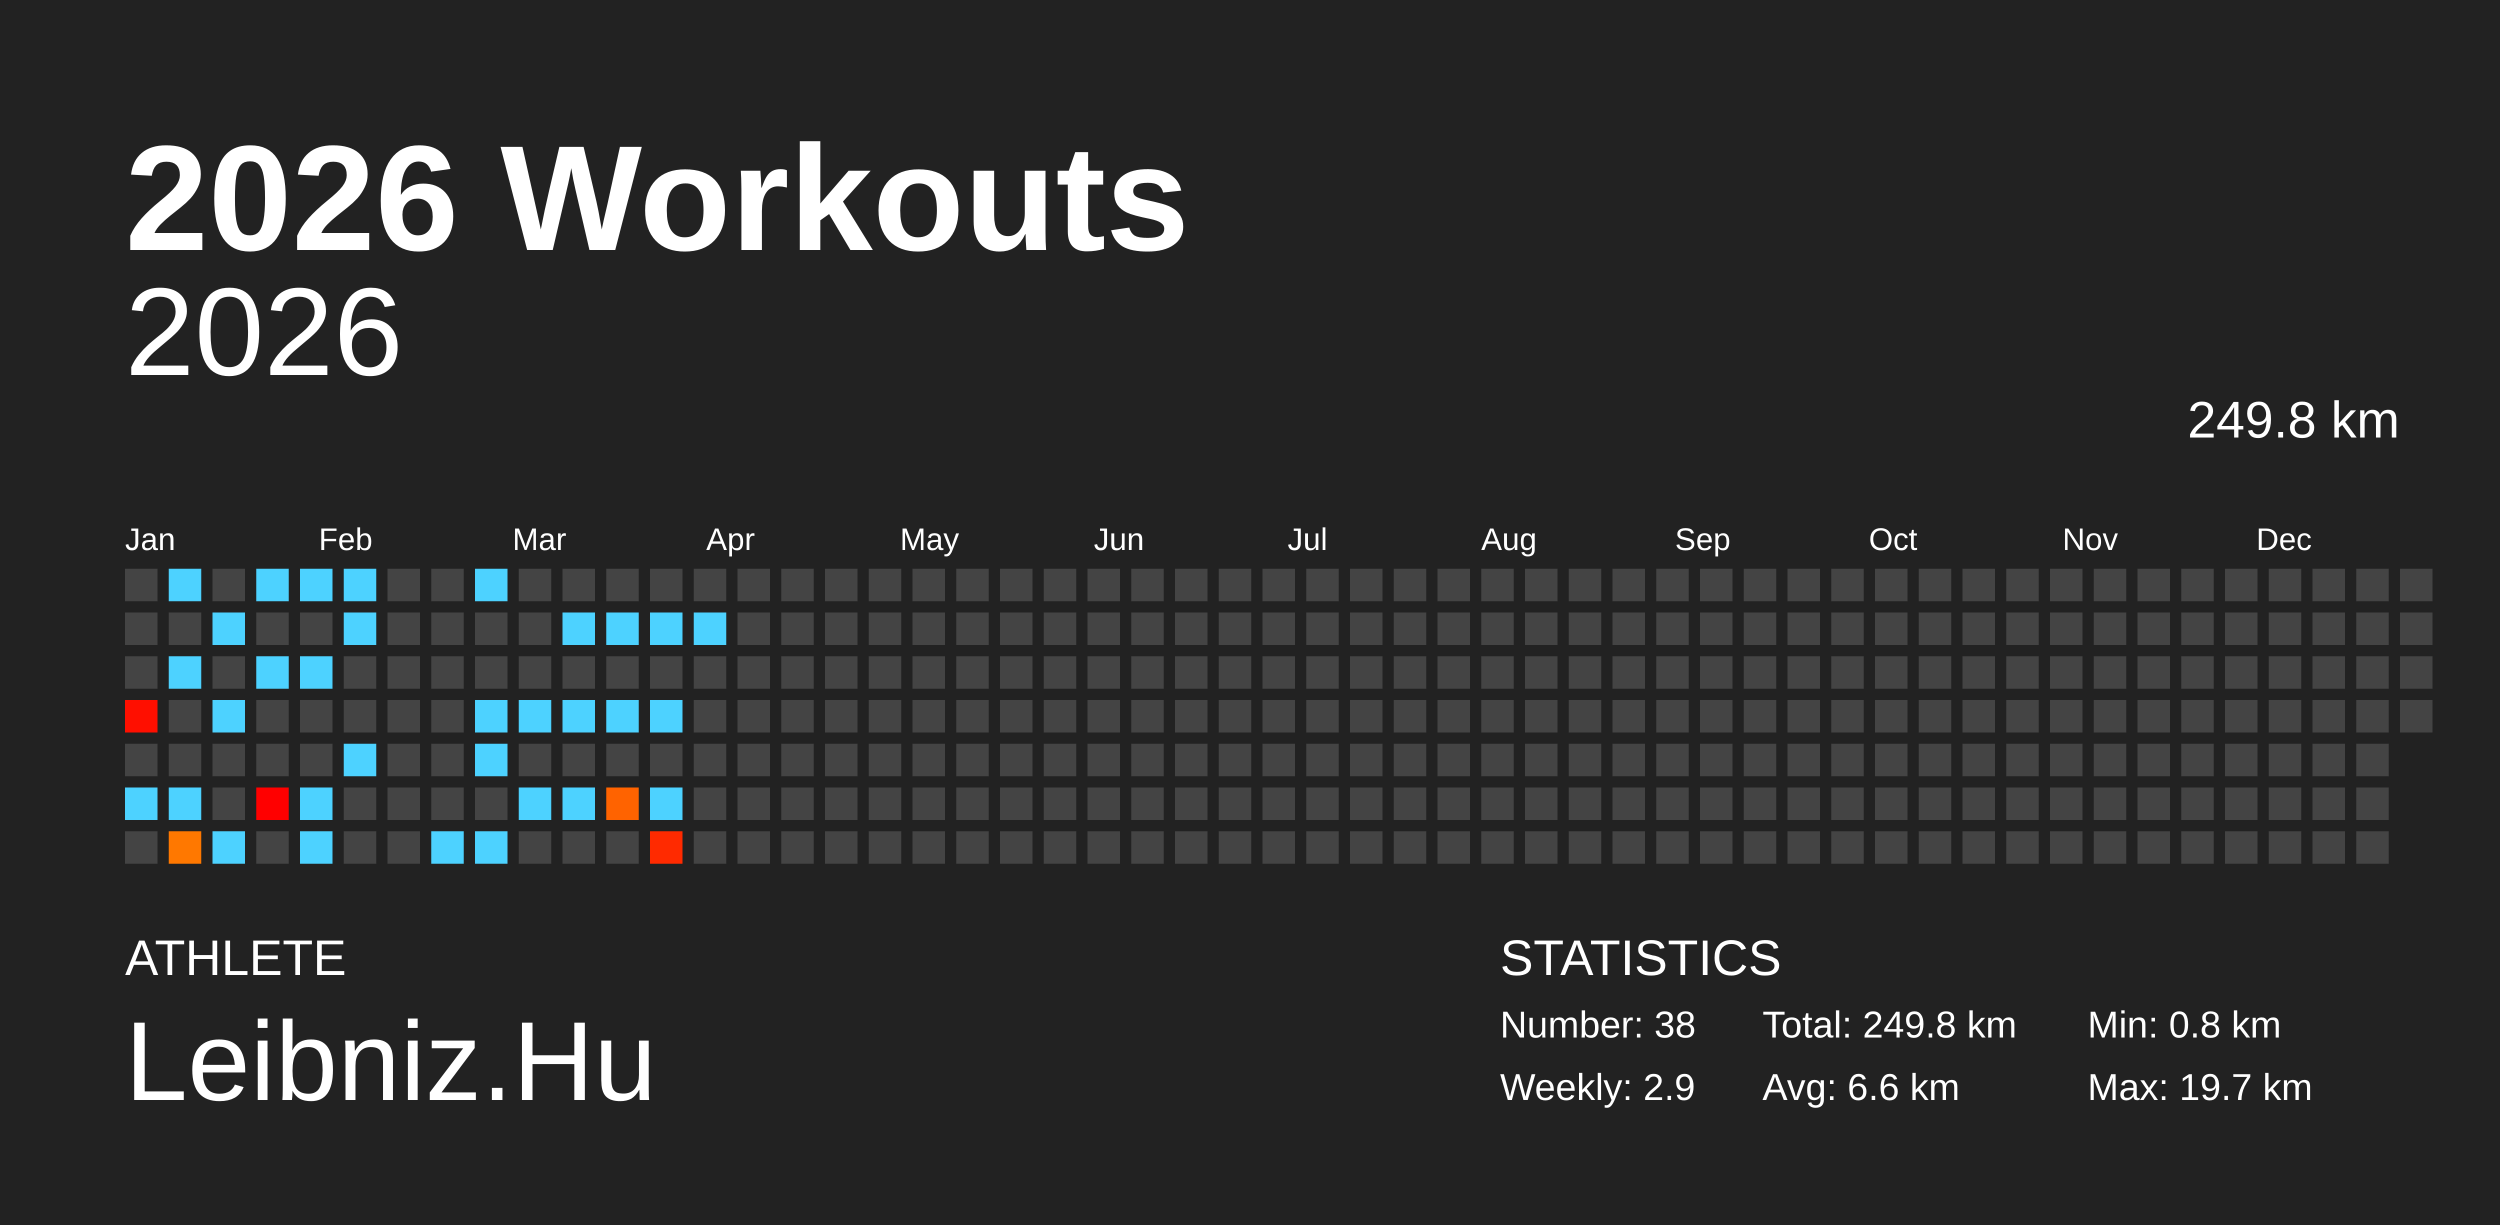
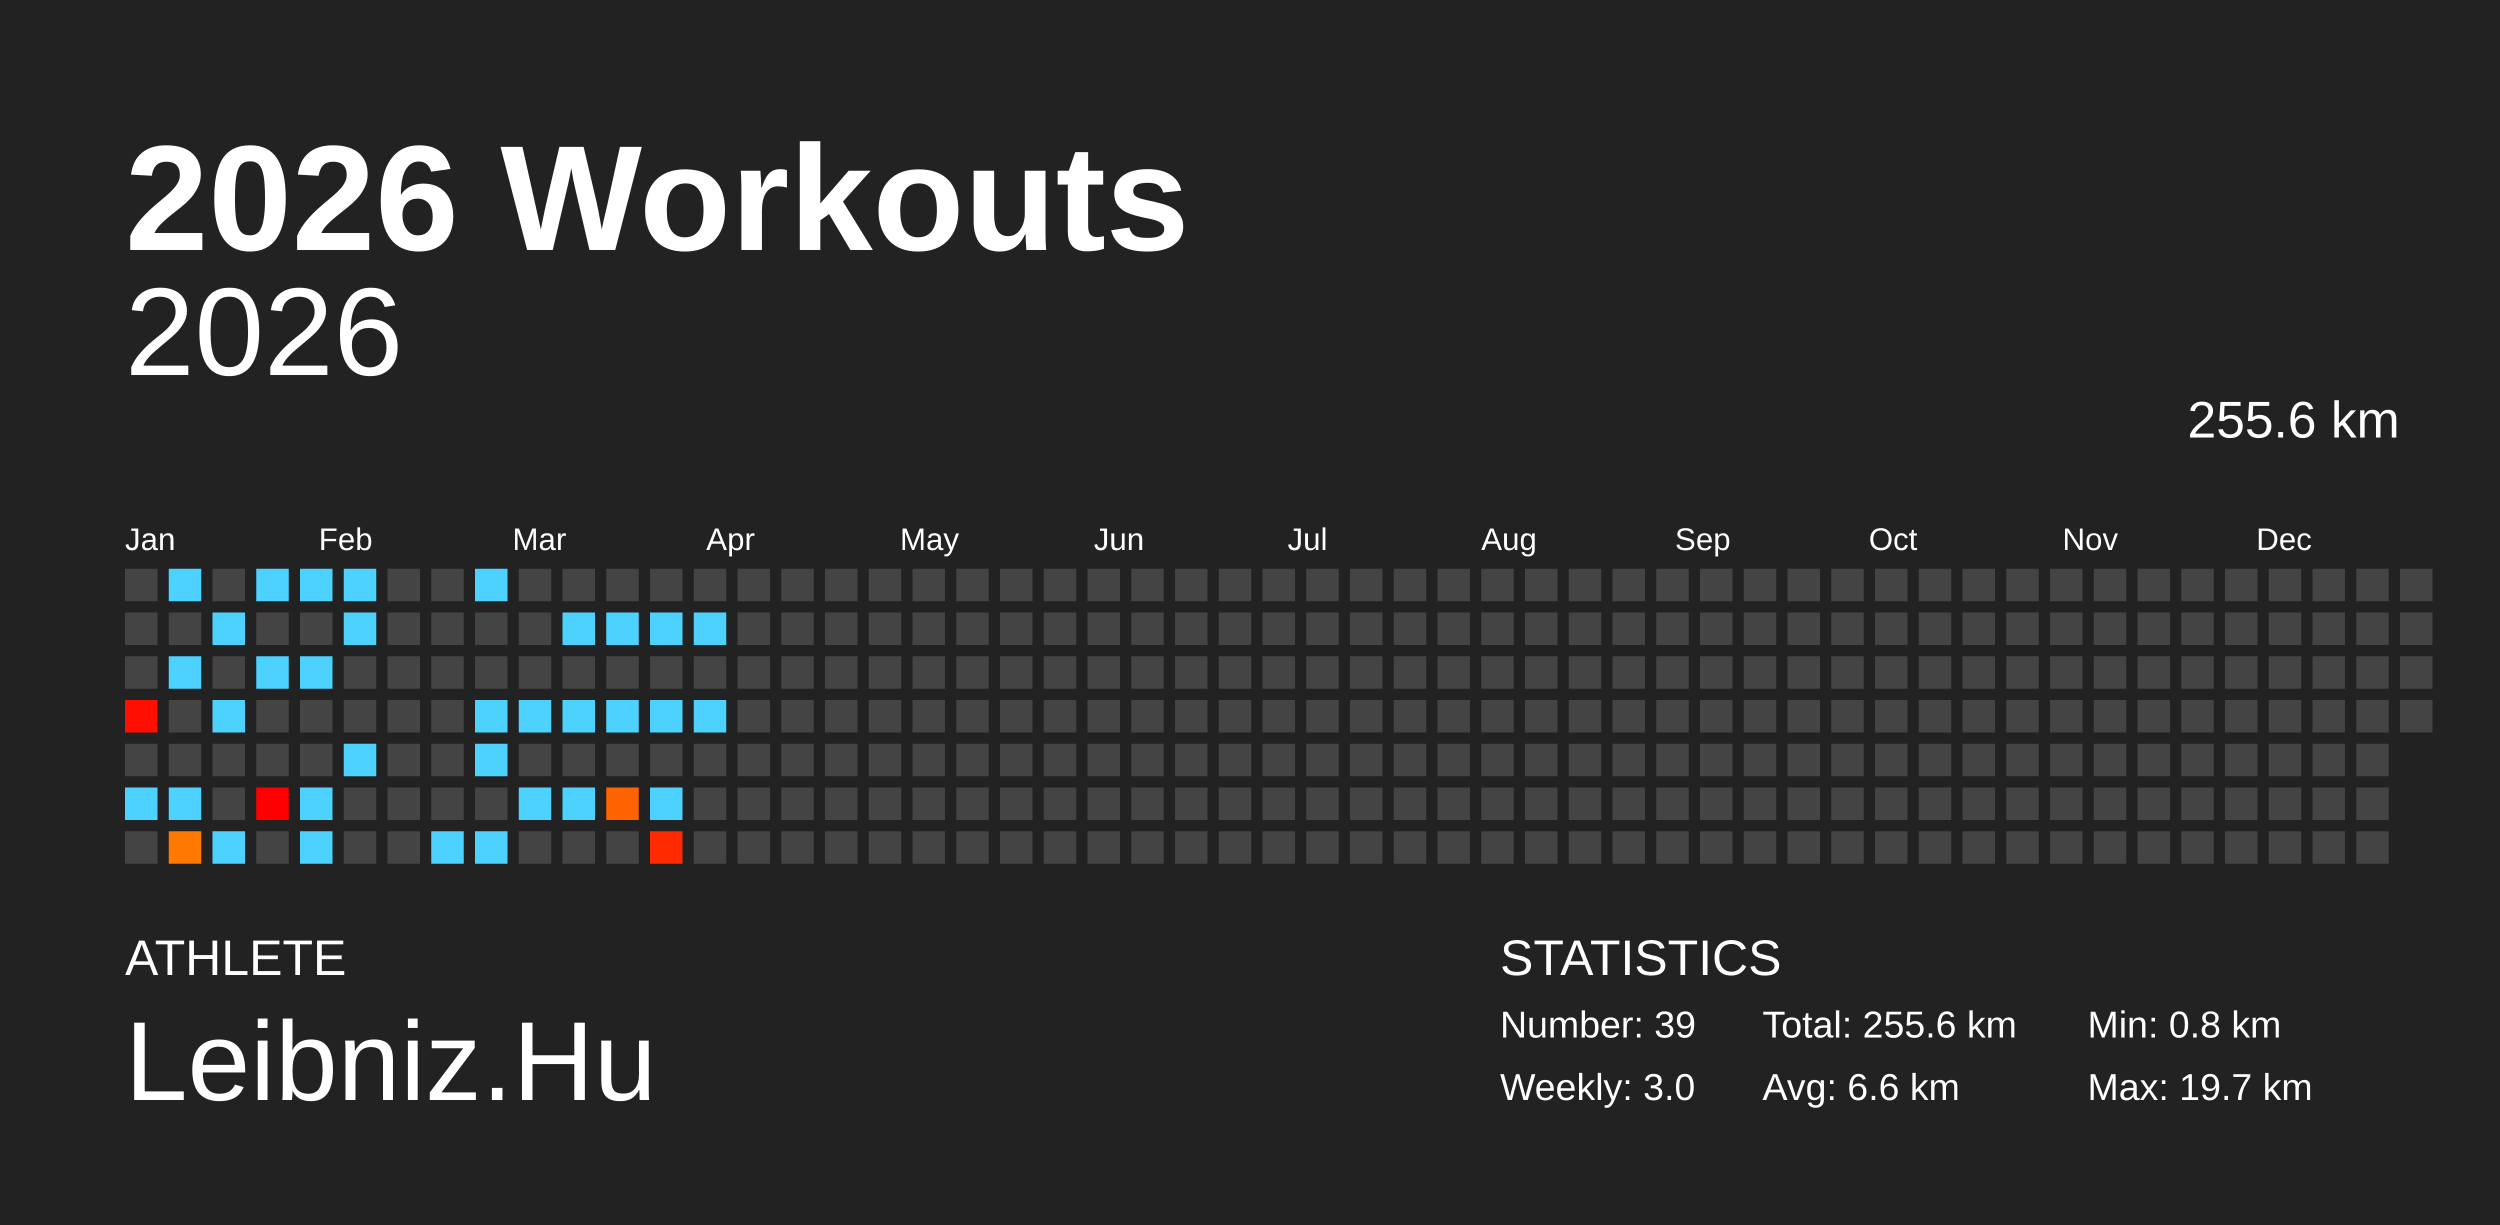
<svg xmlns="http://www.w3.org/2000/svg" baseProfile="full" height="98mm" version="1.1" viewBox="0,0,200,98" width="200mm">
  <defs />
  <rect fill="#222222" height="98" width="200" x="0" y="0" />
  <text fill="#FFFFFF" style="font-size:12px; font-family:Arial; font-weight:bold;" x="10" y="20">2026 Workouts</text>
  <text fill="#FFFFFF" style="font-size:4px; font-family:Arial" x="10" y="78">ATHLETE</text>
  <text fill="#FFFFFF" style="font-size:9px; font-family:Arial" x="10" y="88">Leibniz.Hu</text>
  <text fill="#FFFFFF" style="font-size:4px; font-family:Arial" x="120" y="78">STATISTICS</text>
-   <text fill="#FFFFFF" style="font-size:3px; font-family:Arial" x="120" y="83">Number: 38</text>
-   <text fill="#FFFFFF" style="font-size:3px; font-family:Arial" x="120" y="88">Weekly: 2.9</text>
-   <text fill="#FFFFFF" style="font-size:3px; font-family:Arial" x="141" y="83">Total: 249.8 km</text>
+   <text fill="#FFFFFF" style="font-size:3px; font-family:Arial" x="120" y="83">Number: 39</text>
+   <text fill="#FFFFFF" style="font-size:3px; font-family:Arial" x="120" y="88">Weekly: 3.0</text>
+   <text fill="#FFFFFF" style="font-size:3px; font-family:Arial" x="141" y="83">Total: 255.6 km</text>
  <text fill="#FFFFFF" style="font-size:3px; font-family:Arial" x="141" y="88">Avg: 6.6 km</text>
  <text fill="#FFFFFF" style="font-size:3px; font-family:Arial" x="167" y="83">Min: 0.8 km</text>
  <text fill="#FFFFFF" style="font-size:3px; font-family:Arial" x="167" y="88">Max: 19.7 km</text>
  <text alignment-baseline="hanging" fill="#FFFFFF" style="font-size:10.0px; font-family:Arial;" x="10" y="30">2026</text>
-   <text alignment-baseline="hanging" fill="#FFFFFF" style="font-size:4.125px; font-family:Arial;" x="175" y="35">249.8 km</text>
+   <text alignment-baseline="hanging" fill="#FFFFFF" style="font-size:4.125px; font-family:Arial;" x="175" y="35">255.6 km</text>
  <text fill="#FFFFFF" style="font-size:2.5px; font-family:Arial" x="10.0" y="44">Jan</text>
  <text fill="#FFFFFF" style="font-size:2.5px; font-family:Arial" x="25.5" y="44">Feb</text>
  <text fill="#FFFFFF" style="font-size:2.5px; font-family:Arial" x="41.0" y="44">Mar</text>
  <text fill="#FFFFFF" style="font-size:2.5px; font-family:Arial" x="56.5" y="44">Apr</text>
  <text fill="#FFFFFF" style="font-size:2.5px; font-family:Arial" x="72.0" y="44">May</text>
  <text fill="#FFFFFF" style="font-size:2.5px; font-family:Arial" x="87.5" y="44">Jun</text>
  <text fill="#FFFFFF" style="font-size:2.5px; font-family:Arial" x="103.0" y="44">Jul</text>
  <text fill="#FFFFFF" style="font-size:2.5px; font-family:Arial" x="118.5" y="44">Aug</text>
  <text fill="#FFFFFF" style="font-size:2.5px; font-family:Arial" x="134.0" y="44">Sep</text>
  <text fill="#FFFFFF" style="font-size:2.5px; font-family:Arial" x="149.5" y="44">Oct</text>
  <text fill="#FFFFFF" style="font-size:2.5px; font-family:Arial" x="165.0" y="44">Nov</text>
  <text fill="#FFFFFF" style="font-size:2.5px; font-family:Arial" x="180.5" y="44">Dec</text>
  <rect fill="#444444" height="2.6" width="2.6" x="10.0" y="45.5" />
  <rect fill="#444444" height="2.6" width="2.6" x="10.0" y="49.0" />
  <rect fill="#444444" height="2.6" width="2.6" x="10.0" y="52.5" />
  <rect fill="#ff0f00" height="2.6" width="2.6" x="10.0" y="56.0" />
  <rect fill="#444444" height="2.6" width="2.6" x="10.0" y="59.5" />
  <rect fill="#4dd2ff" height="2.6" width="2.6" x="10.0" y="63.0" />
  <rect fill="#444444" height="2.6" width="2.6" x="10.0" y="66.5" />
  <rect fill="#4dd2ff" height="2.6" width="2.6" x="13.5" y="45.5" />
  <rect fill="#444444" height="2.6" width="2.6" x="13.5" y="49.0" />
  <rect fill="#4dd2ff" height="2.6" width="2.6" x="13.5" y="52.5" />
  <rect fill="#444444" height="2.6" width="2.6" x="13.5" y="56.0" />
  <rect fill="#444444" height="2.6" width="2.6" x="13.5" y="59.5" />
  <rect fill="#4dd2ff" height="2.6" width="2.6" x="13.5" y="63.0" />
  <rect fill="#ff7800" height="2.6" width="2.6" x="13.5" y="66.5" />
  <rect fill="#444444" height="2.6" width="2.6" x="17.0" y="45.5" />
  <rect fill="#4dd2ff" height="2.6" width="2.6" x="17.0" y="49.0" />
  <rect fill="#444444" height="2.6" width="2.6" x="17.0" y="52.5" />
  <rect fill="#4dd2ff" height="2.6" width="2.6" x="17.0" y="56.0" />
  <rect fill="#444444" height="2.6" width="2.6" x="17.0" y="59.5" />
  <rect fill="#444444" height="2.6" width="2.6" x="17.0" y="63.0" />
  <rect fill="#4dd2ff" height="2.6" width="2.6" x="17.0" y="66.5" />
  <rect fill="#4dd2ff" height="2.6" width="2.6" x="20.5" y="45.5" />
  <rect fill="#444444" height="2.6" width="2.6" x="20.5" y="49.0" />
  <rect fill="#4dd2ff" height="2.6" width="2.6" x="20.5" y="52.5" />
  <rect fill="#444444" height="2.6" width="2.6" x="20.5" y="56.0" />
  <rect fill="#444444" height="2.6" width="2.6" x="20.5" y="59.5" />
  <rect fill="#ff0000" height="2.6" width="2.6" x="20.5" y="63.0" />
  <rect fill="#444444" height="2.6" width="2.6" x="20.5" y="66.5" />
  <rect fill="#4dd2ff" height="2.6" width="2.6" x="24.0" y="45.5" />
  <rect fill="#444444" height="2.6" width="2.6" x="24.0" y="49.0" />
  <rect fill="#4dd2ff" height="2.6" width="2.6" x="24.0" y="52.5" />
  <rect fill="#444444" height="2.6" width="2.6" x="24.0" y="56.0" />
  <rect fill="#444444" height="2.6" width="2.6" x="24.0" y="59.5" />
  <rect fill="#4dd2ff" height="2.6" width="2.6" x="24.0" y="63.0" />
  <rect fill="#4dd2ff" height="2.6" width="2.6" x="24.0" y="66.5" />
  <rect fill="#4dd2ff" height="2.6" width="2.6" x="27.5" y="45.5" />
  <rect fill="#4dd2ff" height="2.6" width="2.6" x="27.5" y="49.0" />
  <rect fill="#444444" height="2.6" width="2.6" x="27.5" y="52.5" />
  <rect fill="#444444" height="2.6" width="2.6" x="27.5" y="56.0" />
  <rect fill="#4dd2ff" height="2.6" width="2.6" x="27.5" y="59.5" />
  <rect fill="#444444" height="2.6" width="2.6" x="27.5" y="63.0" />
  <rect fill="#444444" height="2.6" width="2.6" x="27.5" y="66.5" />
  <rect fill="#444444" height="2.6" width="2.6" x="31.0" y="45.5" />
  <rect fill="#444444" height="2.6" width="2.6" x="31.0" y="49.0" />
  <rect fill="#444444" height="2.6" width="2.6" x="31.0" y="52.5" />
  <rect fill="#444444" height="2.6" width="2.6" x="31.0" y="56.0" />
  <rect fill="#444444" height="2.6" width="2.6" x="31.0" y="59.5" />
  <rect fill="#444444" height="2.6" width="2.6" x="31.0" y="63.0" />
  <rect fill="#444444" height="2.6" width="2.6" x="31.0" y="66.5" />
  <rect fill="#444444" height="2.6" width="2.6" x="34.5" y="45.5" />
  <rect fill="#444444" height="2.6" width="2.6" x="34.5" y="49.0" />
  <rect fill="#444444" height="2.6" width="2.6" x="34.5" y="52.5" />
  <rect fill="#444444" height="2.6" width="2.6" x="34.5" y="56.0" />
  <rect fill="#444444" height="2.6" width="2.6" x="34.5" y="59.5" />
  <rect fill="#444444" height="2.6" width="2.6" x="34.5" y="63.0" />
  <rect fill="#4dd2ff" height="2.6" width="2.6" x="34.5" y="66.5" />
  <rect fill="#4dd2ff" height="2.6" width="2.6" x="38.0" y="45.5" />
  <rect fill="#444444" height="2.6" width="2.6" x="38.0" y="49.0" />
  <rect fill="#444444" height="2.6" width="2.6" x="38.0" y="52.5" />
  <rect fill="#4dd2ff" height="2.6" width="2.6" x="38.0" y="56.0" />
  <rect fill="#4dd2ff" height="2.6" width="2.6" x="38.0" y="59.5" />
  <rect fill="#444444" height="2.6" width="2.6" x="38.0" y="63.0" />
  <rect fill="#4dd2ff" height="2.6" width="2.6" x="38.0" y="66.5" />
  <rect fill="#444444" height="2.6" width="2.6" x="41.5" y="45.5" />
  <rect fill="#444444" height="2.6" width="2.6" x="41.5" y="49.0" />
  <rect fill="#444444" height="2.6" width="2.6" x="41.5" y="52.5" />
  <rect fill="#4dd2ff" height="2.6" width="2.6" x="41.5" y="56.0" />
  <rect fill="#444444" height="2.6" width="2.6" x="41.5" y="59.5" />
  <rect fill="#4dd2ff" height="2.6" width="2.6" x="41.5" y="63.0" />
  <rect fill="#444444" height="2.6" width="2.6" x="41.5" y="66.5" />
  <rect fill="#444444" height="2.6" width="2.6" x="45.0" y="45.5" />
  <rect fill="#4dd2ff" height="2.6" width="2.6" x="45.0" y="49.0" />
  <rect fill="#444444" height="2.6" width="2.6" x="45.0" y="52.5" />
  <rect fill="#4dd2ff" height="2.6" width="2.6" x="45.0" y="56.0" />
  <rect fill="#444444" height="2.6" width="2.6" x="45.0" y="59.5" />
  <rect fill="#4dd2ff" height="2.6" width="2.6" x="45.0" y="63.0" />
  <rect fill="#444444" height="2.6" width="2.6" x="45.0" y="66.5" />
  <rect fill="#444444" height="2.6" width="2.6" x="48.5" y="45.5" />
  <rect fill="#4dd2ff" height="2.6" width="2.6" x="48.5" y="49.0" />
  <rect fill="#444444" height="2.6" width="2.6" x="48.5" y="52.5" />
  <rect fill="#4dd2ff" height="2.6" width="2.6" x="48.5" y="56.0" />
  <rect fill="#444444" height="2.6" width="2.6" x="48.5" y="59.5" />
  <rect fill="#ff6300" height="2.6" width="2.6" x="48.5" y="63.0" />
  <rect fill="#444444" height="2.6" width="2.6" x="48.5" y="66.5" />
  <rect fill="#444444" height="2.6" width="2.6" x="52.0" y="45.5" />
  <rect fill="#4dd2ff" height="2.6" width="2.6" x="52.0" y="49.0" />
  <rect fill="#444444" height="2.6" width="2.6" x="52.0" y="52.5" />
  <rect fill="#4dd2ff" height="2.6" width="2.6" x="52.0" y="56.0" />
  <rect fill="#444444" height="2.6" width="2.6" x="52.0" y="59.5" />
  <rect fill="#4dd2ff" height="2.6" width="2.6" x="52.0" y="63.0" />
  <rect fill="#ff2a00" height="2.6" width="2.6" x="52.0" y="66.5" />
  <rect fill="#444444" height="2.6" width="2.6" x="55.5" y="45.5" />
  <rect fill="#4dd2ff" height="2.6" width="2.6" x="55.5" y="49.0" />
  <rect fill="#444444" height="2.6" width="2.6" x="55.5" y="52.5" />
-   <rect fill="#444444" height="2.6" width="2.6" x="55.5" y="56.0" />
+   <rect fill="#4dd2ff" height="2.6" width="2.6" x="55.5" y="56.0" />
  <rect fill="#444444" height="2.6" width="2.6" x="55.5" y="59.5" />
  <rect fill="#444444" height="2.6" width="2.6" x="55.5" y="63.0" />
  <rect fill="#444444" height="2.6" width="2.6" x="55.5" y="66.5" />
  <rect fill="#444444" height="2.6" width="2.6" x="59.0" y="45.5" />
  <rect fill="#444444" height="2.6" width="2.6" x="59.0" y="49.0" />
  <rect fill="#444444" height="2.6" width="2.6" x="59.0" y="52.5" />
  <rect fill="#444444" height="2.6" width="2.6" x="59.0" y="56.0" />
  <rect fill="#444444" height="2.6" width="2.6" x="59.0" y="59.5" />
  <rect fill="#444444" height="2.6" width="2.6" x="59.0" y="63.0" />
  <rect fill="#444444" height="2.6" width="2.6" x="59.0" y="66.5" />
  <rect fill="#444444" height="2.6" width="2.6" x="62.5" y="45.5" />
  <rect fill="#444444" height="2.6" width="2.6" x="62.5" y="49.0" />
  <rect fill="#444444" height="2.6" width="2.6" x="62.5" y="52.5" />
  <rect fill="#444444" height="2.6" width="2.6" x="62.5" y="56.0" />
  <rect fill="#444444" height="2.6" width="2.6" x="62.5" y="59.5" />
  <rect fill="#444444" height="2.6" width="2.6" x="62.5" y="63.0" />
  <rect fill="#444444" height="2.6" width="2.6" x="62.5" y="66.5" />
  <rect fill="#444444" height="2.6" width="2.6" x="66.0" y="45.5" />
  <rect fill="#444444" height="2.6" width="2.6" x="66.0" y="49.0" />
  <rect fill="#444444" height="2.6" width="2.6" x="66.0" y="52.5" />
  <rect fill="#444444" height="2.6" width="2.6" x="66.0" y="56.0" />
  <rect fill="#444444" height="2.6" width="2.6" x="66.0" y="59.5" />
  <rect fill="#444444" height="2.6" width="2.6" x="66.0" y="63.0" />
  <rect fill="#444444" height="2.6" width="2.6" x="66.0" y="66.5" />
  <rect fill="#444444" height="2.6" width="2.6" x="69.5" y="45.5" />
  <rect fill="#444444" height="2.6" width="2.6" x="69.5" y="49.0" />
  <rect fill="#444444" height="2.6" width="2.6" x="69.5" y="52.5" />
  <rect fill="#444444" height="2.6" width="2.6" x="69.5" y="56.0" />
  <rect fill="#444444" height="2.6" width="2.6" x="69.5" y="59.5" />
  <rect fill="#444444" height="2.6" width="2.6" x="69.5" y="63.0" />
  <rect fill="#444444" height="2.6" width="2.6" x="69.5" y="66.5" />
  <rect fill="#444444" height="2.6" width="2.6" x="73.0" y="45.5" />
  <rect fill="#444444" height="2.6" width="2.6" x="73.0" y="49.0" />
  <rect fill="#444444" height="2.6" width="2.6" x="73.0" y="52.5" />
  <rect fill="#444444" height="2.6" width="2.6" x="73.0" y="56.0" />
  <rect fill="#444444" height="2.6" width="2.6" x="73.0" y="59.5" />
  <rect fill="#444444" height="2.6" width="2.6" x="73.0" y="63.0" />
  <rect fill="#444444" height="2.6" width="2.6" x="73.0" y="66.5" />
  <rect fill="#444444" height="2.6" width="2.6" x="76.5" y="45.5" />
  <rect fill="#444444" height="2.6" width="2.6" x="76.5" y="49.0" />
  <rect fill="#444444" height="2.6" width="2.6" x="76.5" y="52.5" />
  <rect fill="#444444" height="2.6" width="2.6" x="76.5" y="56.0" />
  <rect fill="#444444" height="2.6" width="2.6" x="76.5" y="59.5" />
  <rect fill="#444444" height="2.6" width="2.6" x="76.5" y="63.0" />
  <rect fill="#444444" height="2.6" width="2.6" x="76.5" y="66.5" />
  <rect fill="#444444" height="2.6" width="2.6" x="80.0" y="45.5" />
  <rect fill="#444444" height="2.6" width="2.6" x="80.0" y="49.0" />
  <rect fill="#444444" height="2.6" width="2.6" x="80.0" y="52.5" />
  <rect fill="#444444" height="2.6" width="2.6" x="80.0" y="56.0" />
  <rect fill="#444444" height="2.6" width="2.6" x="80.0" y="59.5" />
  <rect fill="#444444" height="2.6" width="2.6" x="80.0" y="63.0" />
  <rect fill="#444444" height="2.6" width="2.6" x="80.0" y="66.5" />
  <rect fill="#444444" height="2.6" width="2.6" x="83.5" y="45.5" />
  <rect fill="#444444" height="2.6" width="2.6" x="83.5" y="49.0" />
  <rect fill="#444444" height="2.6" width="2.6" x="83.5" y="52.5" />
  <rect fill="#444444" height="2.6" width="2.6" x="83.5" y="56.0" />
  <rect fill="#444444" height="2.6" width="2.6" x="83.5" y="59.5" />
  <rect fill="#444444" height="2.6" width="2.6" x="83.5" y="63.0" />
  <rect fill="#444444" height="2.6" width="2.6" x="83.5" y="66.5" />
  <rect fill="#444444" height="2.6" width="2.6" x="87.0" y="45.5" />
  <rect fill="#444444" height="2.6" width="2.6" x="87.0" y="49.0" />
  <rect fill="#444444" height="2.6" width="2.6" x="87.0" y="52.5" />
  <rect fill="#444444" height="2.6" width="2.6" x="87.0" y="56.0" />
  <rect fill="#444444" height="2.6" width="2.6" x="87.0" y="59.5" />
  <rect fill="#444444" height="2.6" width="2.6" x="87.0" y="63.0" />
  <rect fill="#444444" height="2.6" width="2.6" x="87.0" y="66.5" />
  <rect fill="#444444" height="2.6" width="2.6" x="90.5" y="45.5" />
  <rect fill="#444444" height="2.6" width="2.6" x="90.5" y="49.0" />
  <rect fill="#444444" height="2.6" width="2.6" x="90.5" y="52.5" />
  <rect fill="#444444" height="2.6" width="2.6" x="90.5" y="56.0" />
  <rect fill="#444444" height="2.6" width="2.6" x="90.5" y="59.5" />
  <rect fill="#444444" height="2.6" width="2.6" x="90.5" y="63.0" />
  <rect fill="#444444" height="2.6" width="2.6" x="90.5" y="66.5" />
  <rect fill="#444444" height="2.6" width="2.6" x="94.0" y="45.5" />
  <rect fill="#444444" height="2.6" width="2.6" x="94.0" y="49.0" />
  <rect fill="#444444" height="2.6" width="2.6" x="94.0" y="52.5" />
  <rect fill="#444444" height="2.6" width="2.6" x="94.0" y="56.0" />
  <rect fill="#444444" height="2.6" width="2.6" x="94.0" y="59.5" />
  <rect fill="#444444" height="2.6" width="2.6" x="94.0" y="63.0" />
  <rect fill="#444444" height="2.6" width="2.6" x="94.0" y="66.5" />
  <rect fill="#444444" height="2.6" width="2.6" x="97.5" y="45.5" />
  <rect fill="#444444" height="2.6" width="2.6" x="97.5" y="49.0" />
  <rect fill="#444444" height="2.6" width="2.6" x="97.5" y="52.5" />
  <rect fill="#444444" height="2.6" width="2.6" x="97.5" y="56.0" />
  <rect fill="#444444" height="2.6" width="2.6" x="97.5" y="59.5" />
  <rect fill="#444444" height="2.6" width="2.6" x="97.5" y="63.0" />
  <rect fill="#444444" height="2.6" width="2.6" x="97.5" y="66.5" />
  <rect fill="#444444" height="2.6" width="2.6" x="101.0" y="45.5" />
  <rect fill="#444444" height="2.6" width="2.6" x="101.0" y="49.0" />
  <rect fill="#444444" height="2.6" width="2.6" x="101.0" y="52.5" />
  <rect fill="#444444" height="2.6" width="2.6" x="101.0" y="56.0" />
  <rect fill="#444444" height="2.6" width="2.6" x="101.0" y="59.5" />
  <rect fill="#444444" height="2.6" width="2.6" x="101.0" y="63.0" />
  <rect fill="#444444" height="2.6" width="2.6" x="101.0" y="66.5" />
  <rect fill="#444444" height="2.6" width="2.6" x="104.5" y="45.5" />
  <rect fill="#444444" height="2.6" width="2.6" x="104.5" y="49.0" />
  <rect fill="#444444" height="2.6" width="2.6" x="104.5" y="52.5" />
  <rect fill="#444444" height="2.6" width="2.6" x="104.5" y="56.0" />
  <rect fill="#444444" height="2.6" width="2.6" x="104.5" y="59.5" />
  <rect fill="#444444" height="2.6" width="2.6" x="104.5" y="63.0" />
  <rect fill="#444444" height="2.6" width="2.6" x="104.5" y="66.5" />
  <rect fill="#444444" height="2.6" width="2.6" x="108.0" y="45.5" />
  <rect fill="#444444" height="2.6" width="2.6" x="108.0" y="49.0" />
  <rect fill="#444444" height="2.6" width="2.6" x="108.0" y="52.5" />
  <rect fill="#444444" height="2.6" width="2.6" x="108.0" y="56.0" />
  <rect fill="#444444" height="2.6" width="2.6" x="108.0" y="59.5" />
  <rect fill="#444444" height="2.6" width="2.6" x="108.0" y="63.0" />
  <rect fill="#444444" height="2.6" width="2.6" x="108.0" y="66.5" />
  <rect fill="#444444" height="2.6" width="2.6" x="111.5" y="45.5" />
  <rect fill="#444444" height="2.6" width="2.6" x="111.5" y="49.0" />
  <rect fill="#444444" height="2.6" width="2.6" x="111.5" y="52.5" />
  <rect fill="#444444" height="2.6" width="2.6" x="111.5" y="56.0" />
  <rect fill="#444444" height="2.6" width="2.6" x="111.5" y="59.5" />
  <rect fill="#444444" height="2.6" width="2.6" x="111.5" y="63.0" />
  <rect fill="#444444" height="2.6" width="2.6" x="111.5" y="66.5" />
  <rect fill="#444444" height="2.6" width="2.6" x="115.0" y="45.5" />
  <rect fill="#444444" height="2.6" width="2.6" x="115.0" y="49.0" />
  <rect fill="#444444" height="2.6" width="2.6" x="115.0" y="52.5" />
  <rect fill="#444444" height="2.6" width="2.6" x="115.0" y="56.0" />
  <rect fill="#444444" height="2.6" width="2.6" x="115.0" y="59.5" />
  <rect fill="#444444" height="2.6" width="2.6" x="115.0" y="63.0" />
  <rect fill="#444444" height="2.6" width="2.6" x="115.0" y="66.5" />
  <rect fill="#444444" height="2.6" width="2.6" x="118.5" y="45.5" />
  <rect fill="#444444" height="2.6" width="2.6" x="118.5" y="49.0" />
  <rect fill="#444444" height="2.6" width="2.6" x="118.5" y="52.5" />
  <rect fill="#444444" height="2.6" width="2.6" x="118.5" y="56.0" />
  <rect fill="#444444" height="2.6" width="2.6" x="118.5" y="59.5" />
  <rect fill="#444444" height="2.6" width="2.6" x="118.5" y="63.0" />
  <rect fill="#444444" height="2.6" width="2.6" x="118.5" y="66.5" />
  <rect fill="#444444" height="2.6" width="2.6" x="122.0" y="45.5" />
  <rect fill="#444444" height="2.6" width="2.6" x="122.0" y="49.0" />
  <rect fill="#444444" height="2.6" width="2.6" x="122.0" y="52.5" />
  <rect fill="#444444" height="2.6" width="2.6" x="122.0" y="56.0" />
  <rect fill="#444444" height="2.6" width="2.6" x="122.0" y="59.5" />
  <rect fill="#444444" height="2.6" width="2.6" x="122.0" y="63.0" />
  <rect fill="#444444" height="2.6" width="2.6" x="122.0" y="66.5" />
  <rect fill="#444444" height="2.6" width="2.6" x="125.5" y="45.5" />
  <rect fill="#444444" height="2.6" width="2.6" x="125.5" y="49.0" />
  <rect fill="#444444" height="2.6" width="2.6" x="125.5" y="52.5" />
  <rect fill="#444444" height="2.6" width="2.6" x="125.5" y="56.0" />
  <rect fill="#444444" height="2.6" width="2.6" x="125.5" y="59.5" />
  <rect fill="#444444" height="2.6" width="2.6" x="125.5" y="63.0" />
  <rect fill="#444444" height="2.6" width="2.6" x="125.5" y="66.5" />
  <rect fill="#444444" height="2.6" width="2.6" x="129.0" y="45.5" />
  <rect fill="#444444" height="2.6" width="2.6" x="129.0" y="49.0" />
  <rect fill="#444444" height="2.6" width="2.6" x="129.0" y="52.5" />
  <rect fill="#444444" height="2.6" width="2.6" x="129.0" y="56.0" />
  <rect fill="#444444" height="2.6" width="2.6" x="129.0" y="59.5" />
  <rect fill="#444444" height="2.6" width="2.6" x="129.0" y="63.0" />
  <rect fill="#444444" height="2.6" width="2.6" x="129.0" y="66.5" />
  <rect fill="#444444" height="2.6" width="2.6" x="132.5" y="45.5" />
  <rect fill="#444444" height="2.6" width="2.6" x="132.5" y="49.0" />
  <rect fill="#444444" height="2.6" width="2.6" x="132.5" y="52.5" />
  <rect fill="#444444" height="2.6" width="2.6" x="132.5" y="56.0" />
  <rect fill="#444444" height="2.6" width="2.6" x="132.5" y="59.5" />
  <rect fill="#444444" height="2.6" width="2.6" x="132.5" y="63.0" />
  <rect fill="#444444" height="2.6" width="2.6" x="132.5" y="66.5" />
  <rect fill="#444444" height="2.6" width="2.6" x="136.0" y="45.5" />
  <rect fill="#444444" height="2.6" width="2.6" x="136.0" y="49.0" />
  <rect fill="#444444" height="2.6" width="2.6" x="136.0" y="52.5" />
  <rect fill="#444444" height="2.6" width="2.6" x="136.0" y="56.0" />
  <rect fill="#444444" height="2.6" width="2.6" x="136.0" y="59.5" />
  <rect fill="#444444" height="2.6" width="2.6" x="136.0" y="63.0" />
  <rect fill="#444444" height="2.6" width="2.6" x="136.0" y="66.5" />
  <rect fill="#444444" height="2.6" width="2.6" x="139.5" y="45.5" />
  <rect fill="#444444" height="2.6" width="2.6" x="139.5" y="49.0" />
  <rect fill="#444444" height="2.6" width="2.6" x="139.5" y="52.5" />
  <rect fill="#444444" height="2.6" width="2.6" x="139.5" y="56.0" />
  <rect fill="#444444" height="2.6" width="2.6" x="139.5" y="59.5" />
  <rect fill="#444444" height="2.6" width="2.6" x="139.5" y="63.0" />
  <rect fill="#444444" height="2.6" width="2.6" x="139.5" y="66.5" />
  <rect fill="#444444" height="2.6" width="2.6" x="143.0" y="45.5" />
  <rect fill="#444444" height="2.6" width="2.6" x="143.0" y="49.0" />
  <rect fill="#444444" height="2.6" width="2.6" x="143.0" y="52.5" />
  <rect fill="#444444" height="2.6" width="2.6" x="143.0" y="56.0" />
  <rect fill="#444444" height="2.6" width="2.6" x="143.0" y="59.5" />
  <rect fill="#444444" height="2.6" width="2.6" x="143.0" y="63.0" />
  <rect fill="#444444" height="2.6" width="2.6" x="143.0" y="66.5" />
  <rect fill="#444444" height="2.6" width="2.6" x="146.5" y="45.5" />
  <rect fill="#444444" height="2.6" width="2.6" x="146.5" y="49.0" />
  <rect fill="#444444" height="2.6" width="2.6" x="146.5" y="52.5" />
  <rect fill="#444444" height="2.6" width="2.6" x="146.5" y="56.0" />
  <rect fill="#444444" height="2.6" width="2.6" x="146.5" y="59.5" />
  <rect fill="#444444" height="2.6" width="2.6" x="146.5" y="63.0" />
  <rect fill="#444444" height="2.6" width="2.6" x="146.5" y="66.5" />
  <rect fill="#444444" height="2.6" width="2.6" x="150.0" y="45.5" />
  <rect fill="#444444" height="2.6" width="2.6" x="150.0" y="49.0" />
  <rect fill="#444444" height="2.6" width="2.6" x="150.0" y="52.5" />
  <rect fill="#444444" height="2.6" width="2.6" x="150.0" y="56.0" />
  <rect fill="#444444" height="2.6" width="2.6" x="150.0" y="59.5" />
  <rect fill="#444444" height="2.6" width="2.6" x="150.0" y="63.0" />
  <rect fill="#444444" height="2.6" width="2.6" x="150.0" y="66.5" />
  <rect fill="#444444" height="2.6" width="2.6" x="153.5" y="45.5" />
  <rect fill="#444444" height="2.6" width="2.6" x="153.5" y="49.0" />
  <rect fill="#444444" height="2.6" width="2.6" x="153.5" y="52.5" />
  <rect fill="#444444" height="2.6" width="2.6" x="153.5" y="56.0" />
  <rect fill="#444444" height="2.6" width="2.6" x="153.5" y="59.5" />
  <rect fill="#444444" height="2.6" width="2.6" x="153.5" y="63.0" />
  <rect fill="#444444" height="2.6" width="2.6" x="153.5" y="66.5" />
  <rect fill="#444444" height="2.6" width="2.6" x="157.0" y="45.5" />
  <rect fill="#444444" height="2.6" width="2.6" x="157.0" y="49.0" />
  <rect fill="#444444" height="2.6" width="2.6" x="157.0" y="52.5" />
  <rect fill="#444444" height="2.6" width="2.6" x="157.0" y="56.0" />
  <rect fill="#444444" height="2.6" width="2.6" x="157.0" y="59.5" />
  <rect fill="#444444" height="2.6" width="2.6" x="157.0" y="63.0" />
  <rect fill="#444444" height="2.6" width="2.6" x="157.0" y="66.5" />
  <rect fill="#444444" height="2.6" width="2.6" x="160.5" y="45.5" />
  <rect fill="#444444" height="2.6" width="2.6" x="160.5" y="49.0" />
  <rect fill="#444444" height="2.6" width="2.6" x="160.5" y="52.5" />
  <rect fill="#444444" height="2.6" width="2.6" x="160.5" y="56.0" />
  <rect fill="#444444" height="2.6" width="2.6" x="160.5" y="59.5" />
  <rect fill="#444444" height="2.6" width="2.6" x="160.5" y="63.0" />
  <rect fill="#444444" height="2.6" width="2.6" x="160.5" y="66.5" />
  <rect fill="#444444" height="2.6" width="2.6" x="164.0" y="45.5" />
  <rect fill="#444444" height="2.6" width="2.6" x="164.0" y="49.0" />
  <rect fill="#444444" height="2.6" width="2.6" x="164.0" y="52.5" />
  <rect fill="#444444" height="2.6" width="2.6" x="164.0" y="56.0" />
  <rect fill="#444444" height="2.6" width="2.6" x="164.0" y="59.5" />
  <rect fill="#444444" height="2.6" width="2.6" x="164.0" y="63.0" />
  <rect fill="#444444" height="2.6" width="2.6" x="164.0" y="66.5" />
  <rect fill="#444444" height="2.6" width="2.6" x="167.5" y="45.5" />
  <rect fill="#444444" height="2.6" width="2.6" x="167.5" y="49.0" />
  <rect fill="#444444" height="2.6" width="2.6" x="167.5" y="52.5" />
  <rect fill="#444444" height="2.6" width="2.6" x="167.5" y="56.0" />
  <rect fill="#444444" height="2.6" width="2.6" x="167.5" y="59.5" />
  <rect fill="#444444" height="2.6" width="2.6" x="167.5" y="63.0" />
  <rect fill="#444444" height="2.6" width="2.6" x="167.5" y="66.5" />
  <rect fill="#444444" height="2.6" width="2.6" x="171.0" y="45.5" />
  <rect fill="#444444" height="2.6" width="2.6" x="171.0" y="49.0" />
  <rect fill="#444444" height="2.6" width="2.6" x="171.0" y="52.5" />
  <rect fill="#444444" height="2.6" width="2.6" x="171.0" y="56.0" />
  <rect fill="#444444" height="2.6" width="2.6" x="171.0" y="59.5" />
  <rect fill="#444444" height="2.6" width="2.6" x="171.0" y="63.0" />
  <rect fill="#444444" height="2.6" width="2.6" x="171.0" y="66.5" />
  <rect fill="#444444" height="2.6" width="2.6" x="174.5" y="45.5" />
  <rect fill="#444444" height="2.6" width="2.6" x="174.5" y="49.0" />
  <rect fill="#444444" height="2.6" width="2.6" x="174.5" y="52.5" />
  <rect fill="#444444" height="2.6" width="2.6" x="174.5" y="56.0" />
  <rect fill="#444444" height="2.6" width="2.6" x="174.5" y="59.5" />
  <rect fill="#444444" height="2.6" width="2.6" x="174.5" y="63.0" />
  <rect fill="#444444" height="2.6" width="2.6" x="174.5" y="66.5" />
  <rect fill="#444444" height="2.6" width="2.6" x="178.0" y="45.5" />
  <rect fill="#444444" height="2.6" width="2.6" x="178.0" y="49.0" />
  <rect fill="#444444" height="2.6" width="2.6" x="178.0" y="52.5" />
  <rect fill="#444444" height="2.6" width="2.6" x="178.0" y="56.0" />
  <rect fill="#444444" height="2.6" width="2.6" x="178.0" y="59.5" />
  <rect fill="#444444" height="2.6" width="2.6" x="178.0" y="63.0" />
  <rect fill="#444444" height="2.6" width="2.6" x="178.0" y="66.5" />
  <rect fill="#444444" height="2.6" width="2.6" x="181.5" y="45.5" />
  <rect fill="#444444" height="2.6" width="2.6" x="181.5" y="49.0" />
  <rect fill="#444444" height="2.6" width="2.6" x="181.5" y="52.5" />
  <rect fill="#444444" height="2.6" width="2.6" x="181.5" y="56.0" />
  <rect fill="#444444" height="2.6" width="2.6" x="181.5" y="59.5" />
  <rect fill="#444444" height="2.6" width="2.6" x="181.5" y="63.0" />
  <rect fill="#444444" height="2.6" width="2.6" x="181.5" y="66.5" />
  <rect fill="#444444" height="2.6" width="2.6" x="185.0" y="45.5" />
  <rect fill="#444444" height="2.6" width="2.6" x="185.0" y="49.0" />
  <rect fill="#444444" height="2.6" width="2.6" x="185.0" y="52.5" />
  <rect fill="#444444" height="2.6" width="2.6" x="185.0" y="56.0" />
  <rect fill="#444444" height="2.6" width="2.6" x="185.0" y="59.5" />
  <rect fill="#444444" height="2.6" width="2.6" x="185.0" y="63.0" />
  <rect fill="#444444" height="2.6" width="2.6" x="185.0" y="66.5" />
  <rect fill="#444444" height="2.6" width="2.6" x="188.5" y="45.5" />
  <rect fill="#444444" height="2.6" width="2.6" x="188.5" y="49.0" />
  <rect fill="#444444" height="2.6" width="2.6" x="188.5" y="52.5" />
  <rect fill="#444444" height="2.6" width="2.6" x="188.5" y="56.0" />
  <rect fill="#444444" height="2.6" width="2.6" x="188.5" y="59.5" />
  <rect fill="#444444" height="2.6" width="2.6" x="188.5" y="63.0" />
  <rect fill="#444444" height="2.6" width="2.6" x="188.5" y="66.5" />
  <rect fill="#444444" height="2.6" width="2.6" x="192.0" y="45.5" />
  <rect fill="#444444" height="2.6" width="2.6" x="192.0" y="49.0" />
  <rect fill="#444444" height="2.6" width="2.6" x="192.0" y="52.5" />
  <rect fill="#444444" height="2.6" width="2.6" x="192.0" y="56.0" />
</svg>
